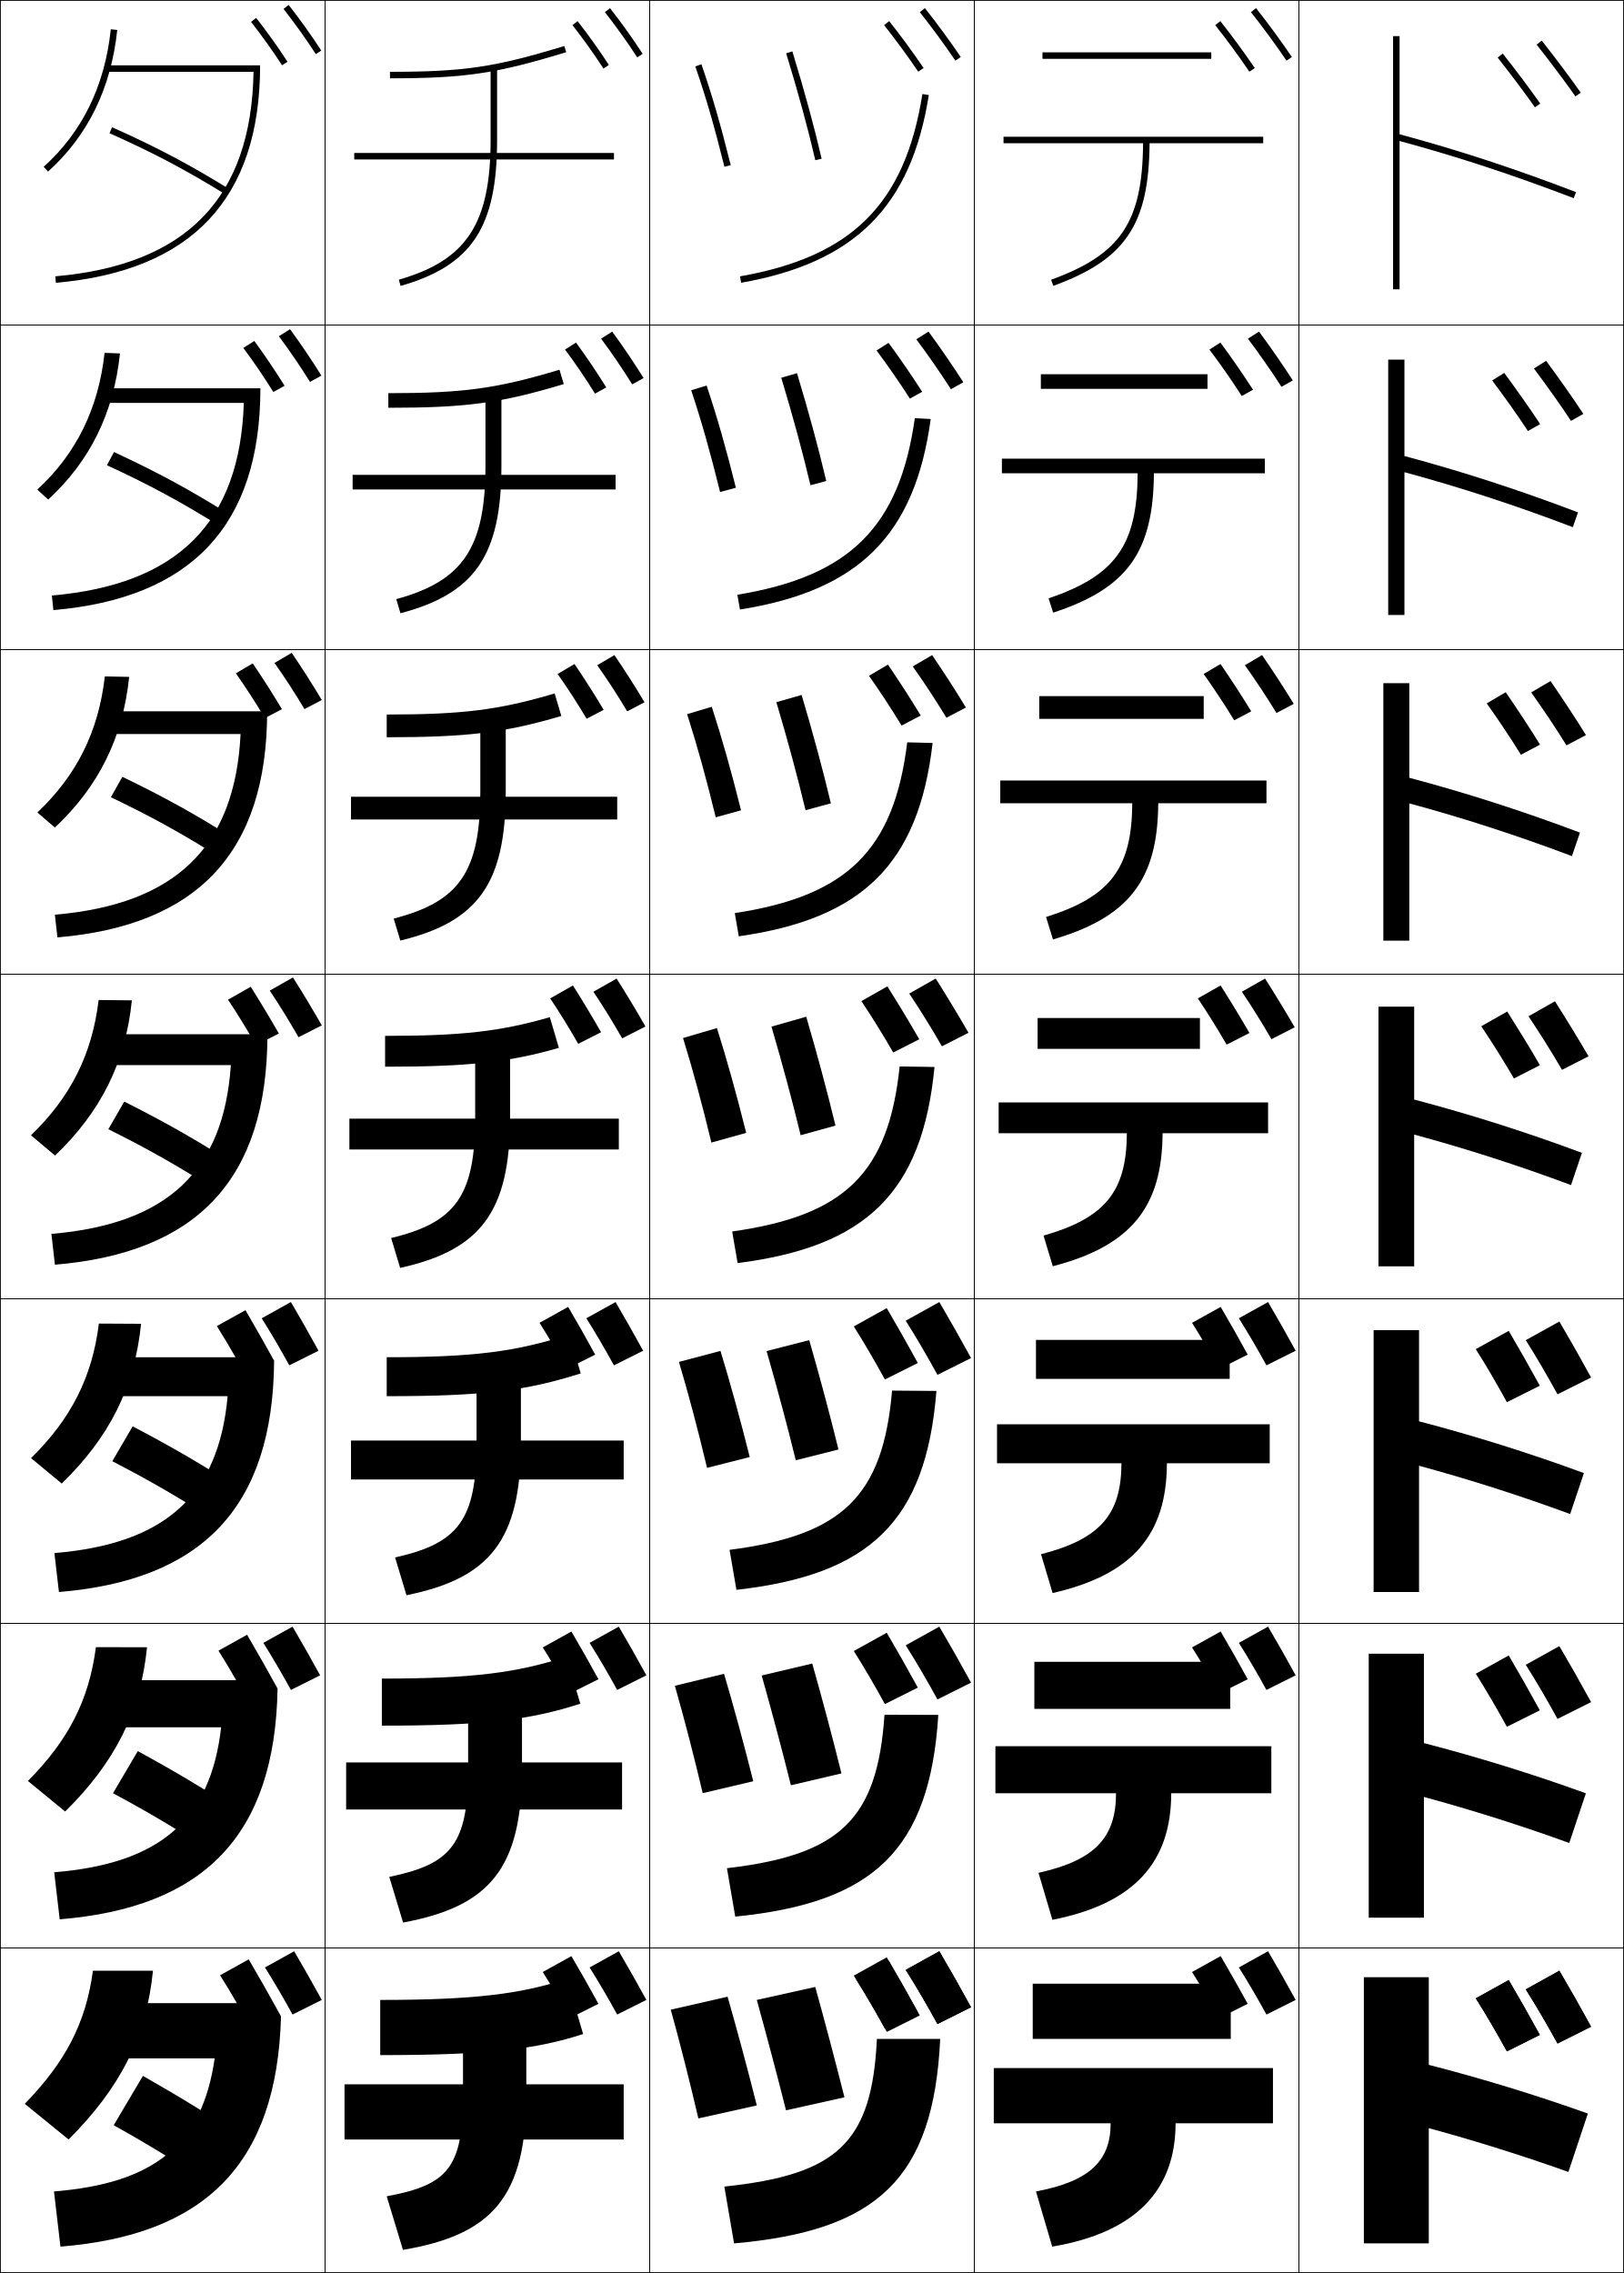
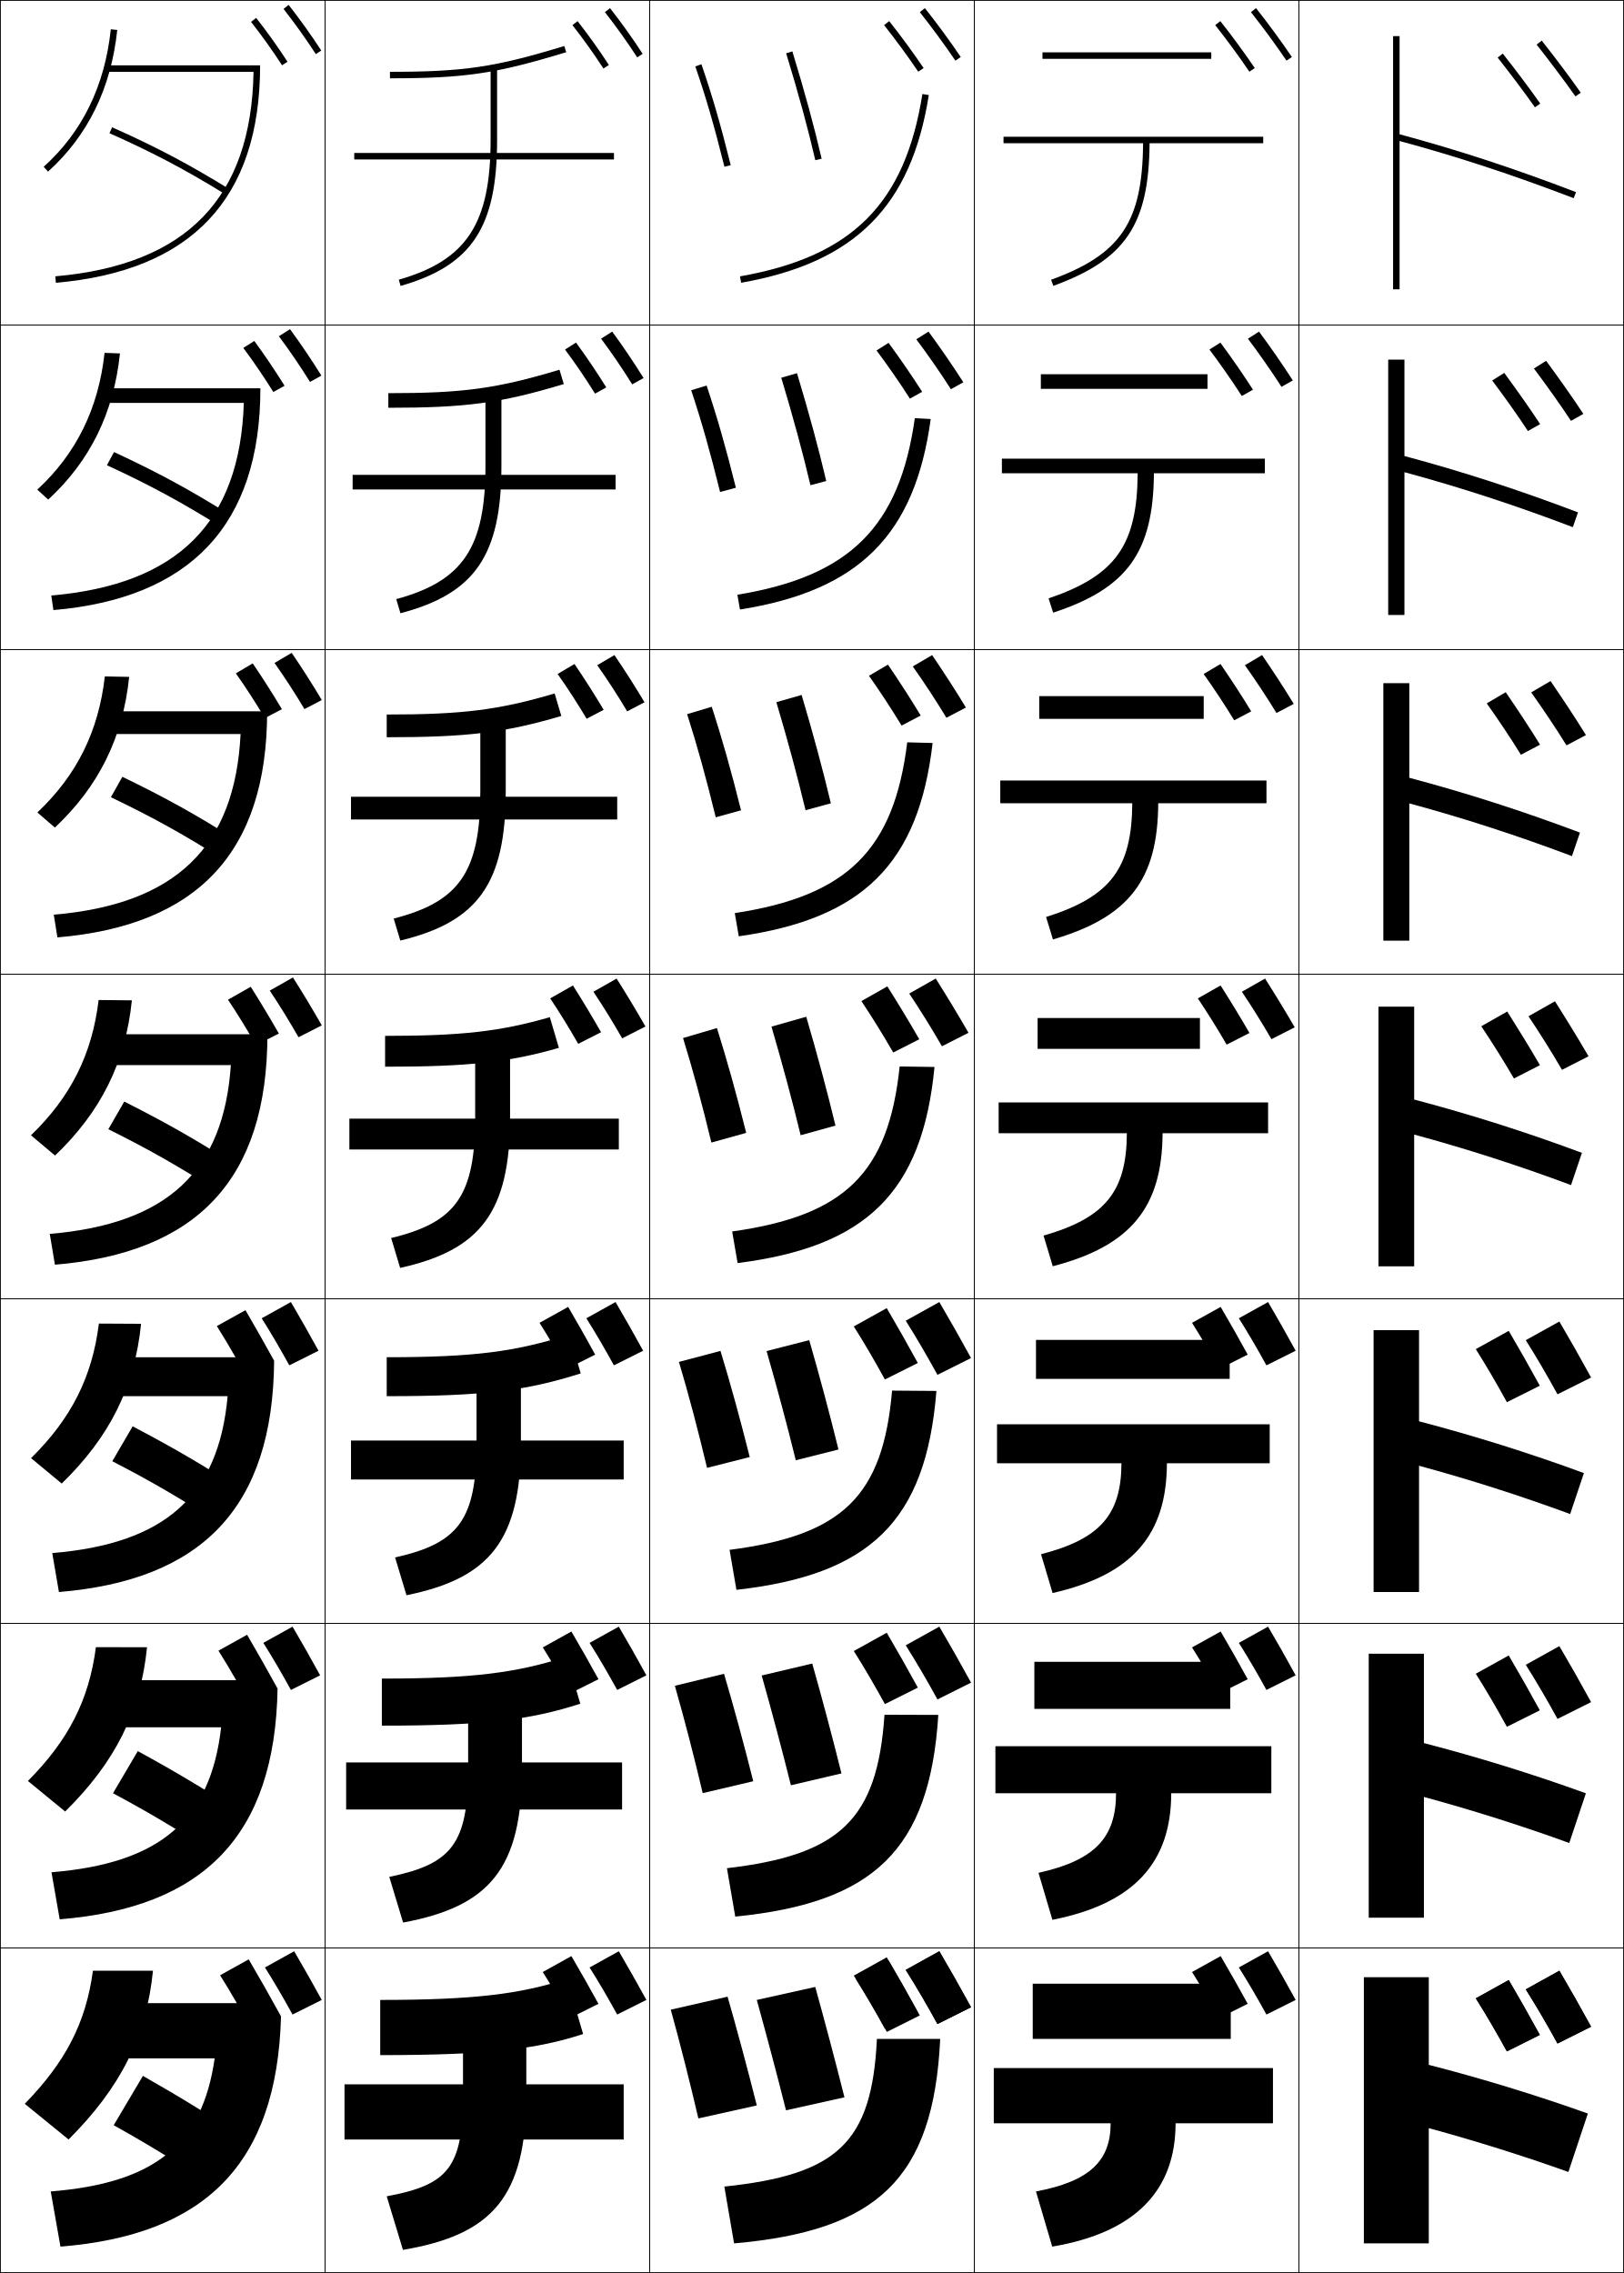
<svg xmlns="http://www.w3.org/2000/svg" width="500.25" height="700.25" viewBox="0 0 500.25 700.25" overflow="visible" enable-background="new 0 0 500.25 700.25" xml:space="preserve">
  <g id="glyphs">
    <g>
      <rect x="0.125" y="0.125" fill="none" stroke="#000000" stroke-width="0.25" width="100" height="100" />
      <rect x="400.125" y="0.125" fill="none" stroke="#000000" stroke-width="0.25" width="100" height="100" />
      <rect x="100.125" y="0.125" fill="none" stroke="#000000" stroke-width="0.25" width="100" height="100" />
      <rect x="200.125" y="0.125" fill="none" stroke="#000000" stroke-width="0.25" width="100" height="100" />
      <rect x="300.125" y="0.125" fill="none" stroke="#000000" stroke-width="0.25" width="100" height="100" />
      <rect x="0.125" y="100.125" fill="none" stroke="#000000" stroke-width="0.25" width="100" height="100" />
      <rect x="400.125" y="100.125" fill="none" stroke="#000000" stroke-width="0.25" width="100" height="100" />
      <rect x="100.125" y="100.125" fill="none" stroke="#000000" stroke-width="0.25" width="100" height="100" />
      <rect x="200.125" y="100.125" fill="none" stroke="#000000" stroke-width="0.25" width="100" height="100" />
      <rect x="300.125" y="100.125" fill="none" stroke="#000000" stroke-width="0.25" width="100" height="100" />
      <rect x="0.125" y="200.125" fill="none" stroke="#000000" stroke-width="0.25" width="100" height="100" />
      <rect x="400.125" y="200.125" fill="none" stroke="#000000" stroke-width="0.25" width="100" height="100" />
      <rect x="100.125" y="200.125" fill="none" stroke="#000000" stroke-width="0.25" width="100" height="100" />
      <rect x="200.125" y="200.125" fill="none" stroke="#000000" stroke-width="0.25" width="100" height="100" />
      <rect x="300.125" y="200.125" fill="none" stroke="#000000" stroke-width="0.25" width="100" height="100" />
      <rect x="0.125" y="300.125" fill="none" stroke="#000000" stroke-width="0.25" width="100" height="100" />
      <rect x="400.125" y="300.125" fill="none" stroke="#000000" stroke-width="0.25" width="100" height="100" />
      <rect x="100.125" y="300.125" fill="none" stroke="#000000" stroke-width="0.25" width="100" height="100" />
      <rect x="200.125" y="300.125" fill="none" stroke="#000000" stroke-width="0.25" width="100" height="100" />
      <rect x="300.125" y="300.125" fill="none" stroke="#000000" stroke-width="0.25" width="100" height="100" />
      <rect x="0.125" y="400.125" fill="none" stroke="#000000" stroke-width="0.25" width="100" height="100" />
      <rect x="400.125" y="400.125" fill="none" stroke="#000000" stroke-width="0.25" width="100" height="100" />
      <rect x="100.125" y="400.125" fill="none" stroke="#000000" stroke-width="0.25" width="100" height="100" />
      <rect x="200.125" y="400.125" fill="none" stroke="#000000" stroke-width="0.25" width="100" height="100" />
      <rect x="300.125" y="400.125" fill="none" stroke="#000000" stroke-width="0.25" width="100" height="100" />
      <rect x="0.125" y="500.125" fill="none" stroke="#000000" stroke-width="0.25" width="100" height="100" />
      <rect x="400.125" y="500.125" fill="none" stroke="#000000" stroke-width="0.25" width="100" height="100" />
      <rect x="100.125" y="500.125" fill="none" stroke="#000000" stroke-width="0.25" width="100" height="100" />
      <rect x="200.125" y="500.125" fill="none" stroke="#000000" stroke-width="0.25" width="100" height="100" />
      <rect x="300.125" y="500.125" fill="none" stroke="#000000" stroke-width="0.25" width="100" height="100" />
      <rect x="0.125" y="600.125" fill="none" stroke="#000000" stroke-width="0.25" width="100" height="100" />
      <rect x="400.125" y="600.125" fill="none" stroke="#000000" stroke-width="0.25" width="100" height="100" />
      <rect x="100.125" y="600.125" fill="none" stroke="#000000" stroke-width="0.25" width="100" height="100" />
      <rect x="200.125" y="600.125" fill="none" stroke="#000000" stroke-width="0.25" width="100" height="100" />
      <rect x="300.125" y="600.125" fill="none" stroke="#000000" stroke-width="0.25" width="100" height="100" />
    </g>
    <path d="M199.115,616.125c-2.836-5.179-5.604-10.076-8.5-15l-9,5     c2.808,4.432,5.715,9.427,8.5,14.5L199.115,616.125z" />
    <path d="M184.346,617.325c-2.779-5.075-5.492-9.874-8.33-14.7l-8.82,4.9     c2.752,4.343,5.601,9.238,8.33,14.21L184.346,617.325z" />
    <path d="M399.115,616.125c-2.836-5.179-5.604-10.076-8.5-15l-9,5     c2.808,4.432,5.715,9.427,8.5,14.5L399.115,616.125z" />
    <path d="M384.346,617.325c-2.779-5.075-5.492-9.874-8.33-14.7l-8.82,4.9     c2.752,4.343,5.601,9.238,8.33,14.21L384.346,617.325z" />
    <path d="M490.125,624.375c-3.261-5.955-6.444-11.588-9.774-17.25L470,612.875     c3.229,5.097,6.572,10.841,9.775,16.675L490.125,624.375z" />
    <path d="M474.33,626.905C471.134,621.068,468.015,615.55,464.75,610l-10.143,5.635     c3.165,4.994,6.44,10.624,9.58,16.342L474.33,626.905z" />
    <path d="M490.125,624.375c-3.261-5.955-6.444-11.588-9.774-17.25L470,612.875     c3.229,5.097,6.572,10.841,9.775,16.675L490.125,624.375z" />
    <path d="M474.33,626.905C471.134,621.068,468.015,615.55,464.75,610l-10.143,5.635     c3.165,4.994,6.44,10.624,9.58,16.342L474.33,626.905z" />
    <path d="M299.125,618.375c-3.261-5.955-6.444-11.588-9.774-17.25L279,606.875     c3.229,5.097,6.572,10.841,9.775,16.675L299.125,618.375z" />
    <path d="M283.33,620.905C280.134,615.068,277.015,609.55,273.75,604l-10.143,5.635     c3.165,4.994,6.44,10.624,9.58,16.342L283.33,620.905z" />
    <path d="M299.125,618.375c-3.261-5.955-6.444-11.588-9.774-17.25L279,606.875     c3.229,5.097,6.572,10.841,9.775,16.675L299.125,618.375z" />
    <path d="M282.73,619.905c-3.196-5.837-6.315-11.355-9.58-16.905l-10.143,5.635     c3.165,4.994,6.44,10.624,9.58,16.342L282.73,619.905z" />
    <path d="M199.115,516.125c-2.836-5.179-5.604-10.076-8.5-15l-9,5     c2.808,4.432,5.715,9.427,8.5,14.5L199.115,516.125z" />
    <path d="M184.346,517.325c-2.779-5.075-5.492-9.874-8.33-14.7l-8.82,4.9     c2.752,4.343,5.601,9.238,8.33,14.21L184.346,517.325z" />
    <path d="M399.115,516.125c-2.836-5.179-5.604-10.076-8.5-15l-9,5     c2.808,4.432,5.715,9.427,8.5,14.5L399.115,516.125z" />
    <path d="M384.346,517.325c-2.779-5.075-5.492-9.874-8.33-14.7l-8.82,4.9     c2.752,4.343,5.601,9.238,8.33,14.21L384.346,517.325z" />
    <path d="M490.125,524.375c-3.261-5.955-6.444-11.588-9.774-17.25L470,512.875     c3.229,5.097,6.572,10.841,9.775,16.675L490.125,524.375z" />
    <path d="M474.33,526.905C471.134,521.068,468.015,515.55,464.75,510l-10.143,5.635     c3.165,4.994,6.44,10.624,9.58,16.342L474.33,526.905z" />
    <path d="M299.125,518.375c-3.261-5.955-6.444-11.588-9.774-17.25L279,506.875     c3.229,5.097,6.572,10.841,9.775,16.675L299.125,518.375z" />
    <path d="M282.73,519.905c-3.196-5.837-6.315-11.355-9.58-16.905l-10.143,5.635     c3.165,4.994,6.44,10.624,9.58,16.342L282.73,519.905z" />
    <g>
      <path d="M186.337,3.741c3.598,4.604,6.852,9.16,9.949,13.929l1.678-1.09      c-3.129-4.818-6.417-9.42-10.051-14.071L186.337,3.741z" />
      <path d="M185.156,104.336c3.4,4.561,6.568,9.227,9.587,14.072l3.508-1.942      c-3.056-4.908-6.213-9.584-9.663-14.304L185.156,104.336z" />
      <path d="M183.977,204.933c3.202,4.518,6.283,9.293,9.225,14.214l5.338-2.795      c-2.982-4.998-6.011-9.748-9.275-14.535L183.977,204.933z" />
      <path d="M182.796,305.529c3.005,4.475,5.999,9.36,8.862,14.357l7.169-3.647      c-2.909-5.088-5.808-9.912-8.888-14.768L182.796,305.529z" />
    </g>
    <path d="M198.115,416.125c-2.836-5.179-5.604-10.076-8.5-15l-9,5     c2.808,4.432,5.715,9.427,8.5,14.5L198.115,416.125z" />
    <g>
      <path d="M176.337,7.741c3.46,4.428,6.583,8.801,9.549,13.369l1.678-1.089      c-2.998-4.618-6.155-9.038-9.65-13.512L176.337,7.741z" />
      <path d="M174.051,107.687c3.283,4.406,6.338,8.91,9.245,13.579l3.463-1.919      c-2.943-4.732-5.989-9.247-9.32-13.809L174.051,107.687z" />
      <path d="M171.766,207.633c3.106,4.386,6.092,9.02,8.939,13.79l5.249-2.75      c-2.889-4.847-5.824-9.456-8.99-14.106L171.766,207.633z" />
      <path d="M169.48,307.579c2.929,4.364,5.847,9.129,8.635,14l7.035-3.58      c-2.834-4.961-5.658-9.665-8.66-14.403L169.48,307.579z" />
    </g>
    <path d="M183.346,417.325c-2.779-5.075-5.492-9.874-8.33-14.7l-8.82,4.9     c2.752,4.343,5.601,9.238,8.33,14.21L183.346,417.325z" />
    <g>
      <path d="M385.343,3.748c3.556,4.469,7.753,10.192,10.953,14.937l1.658-1.118      c-3.228-4.785-7.46-10.557-11.047-15.063L385.343,3.748z" />
      <path d="M384.41,104.342c3.369,4.459,7.244,10.001,10.34,14.828l3.494-1.964      c-3.129-4.883-6.996-10.437-10.41-15.047L384.41,104.342z" />
      <path d="M383.479,204.937c3.182,4.45,6.734,9.809,9.727,14.718l5.33-2.809      c-3.032-4.982-6.533-10.317-9.773-15.032L383.479,204.937z" />
      <path d="M382.547,305.531c2.995,4.441,6.225,9.618,9.113,14.609l7.165-3.654      c-2.935-5.081-6.068-10.196-9.137-15.016L382.547,305.531z" />
      <path d="M399.115,416.125c-2.836-5.179-5.604-10.076-8.5-15l-9,5      c2.808,4.432,5.715,9.427,8.5,14.5L399.115,416.125z" />
    </g>
    <g>
      <path d="M374.343,7.748c3.411,4.287,7.439,9.781,10.513,14.337l1.658-1.118      c-3.101-4.597-7.164-10.139-10.606-14.464L374.343,7.748z" />
      <path d="M372.556,107.692c3.247,4.301,6.98,9.646,9.968,14.305l3.448-1.941      c-3.021-4.716-6.746-10.072-10.037-14.522L372.556,107.692z" />
      <path d="M370.77,207.637c3.081,4.314,6.52,9.509,9.421,14.273l5.239-2.765      c-2.939-4.836-6.328-10.006-9.469-14.582L370.77,207.637z" />
      <path d="M368.982,307.581c2.916,4.329,6.061,9.374,8.875,14.242l7.03-3.587      c-2.859-4.956-5.91-9.94-8.899-14.641L368.982,307.581z" />
      <path d="M384.346,417.325c-2.779-5.075-5.492-9.874-8.33-14.7l-8.82,4.9      c2.752,4.343,5.601,9.238,8.33,14.21L384.346,417.325z" />
    </g>
    <g>
      <path d="M473.343,13.748c3.828,4.811,8.859,11.519,11.963,15.951l1.639-1.147      c-3.124-4.461-8.187-11.211-12.037-16.049L473.343,13.748z" />
      <path d="M472.507,113.529c3.679,4.882,8.288,11.35,11.417,16.132l3.815-2.154      c-3.158-4.835-7.751-11.305-11.471-16.349L472.507,113.529z" />
      <path d="M471.672,213.312c3.528,4.953,7.715,11.18,10.869,16.312l5.994-3.161      c-3.193-5.208-7.316-11.399-10.906-16.649L471.672,213.312z" />
      <path d="M470.836,313.093c3.379,5.025,7.144,11.01,10.322,16.494l8.172-4.168      c-3.227-5.582-6.88-11.494-10.34-16.95L470.836,313.093z" />
      <path d="M490.125,424.375c-3.261-5.955-6.444-11.588-9.774-17.25L470,412.875      c3.229,5.097,6.572,10.841,9.775,16.675L490.125,424.375z" />
    </g>
    <g>
      <path d="M461.343,17.748c3.676,4.62,8.505,11.059,11.482,15.312l1.639-1.147      c-2.998-4.281-7.858-10.762-11.557-15.409L461.343,17.748z" />
      <path d="M459.658,117.219c3.549,4.713,7.989,10.951,11.008,15.569l3.764-2.128      c-3.047-4.67-7.472-10.91-11.062-15.783L459.658,117.219z" />
      <path d="M457.975,216.691c3.421,4.807,7.473,10.841,10.531,15.826l5.891-3.109      c-3.097-5.059-7.086-11.059-10.568-16.157L457.975,216.691z" />
      <path d="M456.291,316.163c3.293,4.9,6.957,10.732,10.056,16.084l8.017-4.09      c-3.146-5.448-6.701-11.207-10.074-16.531L456.291,316.163z" />
      <path d="M474.33,426.905C471.134,421.068,468.015,415.55,464.75,410l-10.143,5.635      c3.165,4.994,6.44,10.624,9.58,16.342L474.33,426.905z" />
    </g>
    <g>
      <path d="M283.343,3.748c3.556,4.469,7.753,10.192,10.953,14.937l1.658-1.118      c-3.228-4.785-7.46-10.557-11.047-15.063L283.343,3.748z" />
      <path d="M292.916,119.9l3.831-2.132c-3.236-5.078-7.206-10.814-10.729-15.61      l-3.762,2.371C285.731,109.155,289.715,114.884,292.916,119.9z" />
      <path d="M291.535,221.117l6.004-3.146c-3.244-5.37-6.951-11.073-10.41-16.157      l-5.957,3.498C284.564,210.094,288.334,215.828,291.535,221.117z" />
      <path d="M290.155,322.333l8.177-4.161c-3.252-5.663-6.698-11.33-10.092-16.704      l-8.154,4.624C283.396,311.033,286.953,316.771,290.155,322.333z" />
      <path d="M299.125,418.375c-3.261-5.955-6.444-11.588-9.774-17.25L279,406.875      c3.229,5.097,6.572,10.841,9.775,16.675L299.125,418.375z" />
    </g>
    <g>
      <path d="M272.343,7.748c3.411,4.287,7.439,9.781,10.513,14.337l1.658-1.118      c-3.101-4.597-7.164-10.139-10.606-14.464L272.343,7.748z" />
      <path d="M270.009,107.969c3.35,4.464,7.19,9.992,10.28,14.838l3.779-2.106      c-3.125-4.907-6.952-10.443-10.35-15.074L270.009,107.969z" />
      <path d="M267.676,208.191c3.287,4.641,6.939,10.202,10.046,15.339l5.9-3.095      c-3.148-5.217-6.739-10.747-10.093-15.685L267.676,208.191z" />
      <path d="M265.342,308.413c3.227,4.817,6.689,10.413,9.812,15.84l8.021-4.083      c-3.172-5.527-6.527-11.051-9.836-16.295L265.342,308.413z" />
      <path d="M282.73,419.905c-3.196-5.837-6.315-11.355-9.58-16.905l-10.143,5.635      c3.165,4.994,6.44,10.624,9.58,16.342L282.73,419.905z" />
    </g>
    <g>
      <path d="M120.125,22.125v2c23.014,0,32.654-1.428,54.292-8.044l-0.585-1.912      C152.43,20.712,142.893,22.125,120.125,22.125z" />
      <path d="M119.625,121.125v4.5c23.871,0,34.454-1.402,54.04-7.299l-1.321-4.424      C152.981,119.738,142.619,121.125,119.625,121.125z" />
      <path d="M119.125,220.125v7c24.729,0,36.252-1.375,53.787-6.553l-2.057-6.938      C153.533,218.764,142.347,220.125,119.125,220.125z" />
      <path d="M118.625,319.125v9.5c25.585,0,38.052-1.349,53.533-5.808l-2.792-9.451      C154.084,317.789,142.073,319.125,118.625,319.125z" />
    </g>
    <path d="M119.125,418.125v12c29.936,0,43.062-1.703,59.764-7.015l-3.528-11.971     C158.779,416.436,146.037,418.125,119.125,418.125z" />
    <path d="M117.625,517.125v14.5c31.666,0,45.665-1.771,61.132-6.758l-4.264-14.484     C159.117,515.366,145.572,517.125,117.625,517.125z" />
    <path d="M117.125,616.125v17c33.396,0,48.267-1.84,62.5-6.5l-5-17     C160.454,614.297,146.108,616.125,117.125,616.125z" />
    <g>
      <path d="M151.125,21.125v22c0,25.791-7.399,37.054-28.275,43.039l0.551,1.923      C145.347,81.794,153.125,70.029,153.125,43.125v-22H151.125z" />
      <path d="M122.062,184.573l1.292,4.353c22.87-6.018,31.104-17.763,31.104-45.469      v-22.667h-4.917v22.667C149.542,168.726,142.626,178.994,122.062,184.573z" />
      <path d="M121.275,282.983l2.034,6.782c23.794-5.743,32.483-17.468,32.483-45.974      v-23.333h-7.833v23.333C147.958,268.537,141.529,277.809,121.275,282.983z" />
      <path d="M120.487,381.394l2.775,9.212c24.717-5.469,33.862-17.174,33.862-46.481v-24      h-10.75v24C146.375,368.347,140.43,376.624,120.487,381.394z" />
    </g>
    <path d="M121.7,479.805l3.517,11.641c25.641-5.193,35.242-16.879,35.242-46.987     v-24.666h-13.667v24.666C146.792,468.157,141.332,475.439,121.7,479.805z" />
    <path d="M119.913,578.215l4.258,14.07c26.564-4.919,36.621-16.584,36.621-47.493     v-25.334h-16.583v25.334C144.208,567.967,139.233,574.255,119.913,578.215z" />
    <path d="M142.625,619.125v26c0,22.652-4.49,27.945-23.5,31.5l5,16.5c27.488-4.645,38-16.289,38-48v-26     H142.625z" />
    <g>
      <rect x="109.125" y="47.125" width="80" height="2" />
      <rect x="108.625" y="146.292" width="81" height="4.5" />
      <rect x="108.125" y="245.458" width="82" height="7" />
      <rect x="107.625" y="344.625" width="83" height="9.5" />
    </g>
    <rect x="108.125" y="443.792" width="84" height="12" />
    <rect x="106.625" y="542.958" width="85" height="14.5" />
    <rect x="106.125" y="642.125" width="86" height="17" />
    <g>
      <path d="M389.125,42.125h-80v2h42.991c-0.178,24.354-6.907,34.26-28.333,42.061      l0.684,1.879c22.156-8.065,29.461-18.817,29.649-43.939H389.125V42.125z" />
      <path d="M308.625,141.292v4.5h41.826c-0.148,22.196-6.798,31.528-27.444,38.551      l1.403,4.399c22.759-7.447,30.884-18.587,31.041-42.95H389.625v-4.5H308.625z" />
      <path d="M308.125,240.458v7h40.661c-0.119,20.037-6.688,28.795-26.556,35.04      l2.122,6.919c23.361-6.829,32.308-18.357,32.433-41.959H390.125v-7H308.125z" />
      <path d="M307.625,339.625v9.5h39.495c-0.089,17.879-6.578,26.064-25.666,31.531      l2.842,9.439c23.963-6.211,33.73-18.128,33.824-40.97H390.625v-9.5H307.625z" />
      <path d="M307.125,438.792v12h38.33c-0.059,15.721-6.469,23.331-24.777,28.02      l3.562,11.96c24.565-5.592,35.153-17.898,35.216-39.979H391.125v-12H307.125z" />
      <path d="M306.625,537.958v14.5h37.165c-0.029,13.562-6.359,20.6-23.889,24.511      l4.28,14.479c25.169-4.974,36.577-17.668,36.608-38.99H391.625v-14.5H306.625z" />
      <path d="M392.125,637.125h-86v17h36c0,11.404-6.25,17.867-23,21l5,17c25.771-4.355,38-17.438,38-38h30      V637.125z" />
    </g>
    <g>
      <rect x="321.125" y="16.125" width="52" height="2" />
      <rect x="320.625" y="115.291" width="51.333" height="4.5" />
      <rect x="320.125" y="214.458" width="50.667" height="7" />
      <rect x="319.625" y="313.625" width="50" height="9.5" />
    </g>
    <g>
      <rect x="319.125" y="412.792" width="59.667" height="12" />
      <rect x="318.625" y="511.959" width="60.334" height="14.5" />
      <rect x="318.125" y="611.125" width="61" height="17" />
    </g>
    <g>
      <path d="M485.483,59.191c-18.991-7.29-36.288-12.961-54.358-17.828V11.125h-2v78h2V43.437      c17.812,4.818,34.899,10.427,53.642,17.622L485.483,59.191z" />
      <path d="M432.625,110.792h-5v78.667h5v-43.99c17.238,4.666,33.983,10.128,51.868,16.935      l1.598-4.556c-18.433-7.008-35.729-12.614-53.466-17.357V110.792z" />
      <path d="M434.125,210.458h-8v79.333h8v-42.292c16.664,4.513,33.066,9.829,50.095,16.248      l2.478-7.245c-17.873-6.726-35.168-12.267-52.572-16.885V210.458z" />
      <path d="M435.625,310.125h-11V390.125h11v-40.594c16.089,4.36,32.149,9.53,48.32,15.561      l3.358-9.934c-17.313-6.444-34.608-11.92-51.679-16.415V310.125z" />
      <path d="M437.125,409.792h-14v80.666h14V451.562c15.515,4.207,31.233,9.23,46.547,14.874      l4.239-12.623c-16.755-6.161-34.049-11.572-50.786-15.942V409.792z" />
      <path d="M438.625,509.458h-17v81.334h17V553.594c14.94,4.055,30.316,8.931,44.773,14.187      l5.119-15.311c-16.195-5.879-33.488-11.227-49.893-15.472V509.458z" />
      <path d="M489.125,651.125c-15.637-5.597-32.929-10.879-49-15v-27h-20v82h20v-35.5      c14.366,3.902,29.4,8.632,43,13.5L489.125,651.125z" />
    </g>
    <g>
      <path d="M227.951,85.14l0.348,1.97c35.083-6.185,52.373-23.48,57.813-57.829      l-1.975-0.312C278.782,62.774,262.505,79.048,227.951,85.14z" />
      <path d="M286.698,129.089l-4.896-0.26c-4.719,33.511-20.059,48.706-54.656,54.392      l0.79,4.559C264.508,181.983,281.821,164.912,286.698,129.089z" />
      <path d="M287.283,228.896l-7.816-0.208c-4.082,33.217-18.485,47.333-53.125,52.614      l1.232,7.146C265.635,283.042,282.971,266.193,287.283,228.896z" />
      <path d="M287.868,328.703l-10.737-0.156c-3.444,32.923-16.911,45.96-51.593,50.835      l1.674,9.735C266.761,384.1,284.12,367.475,287.868,328.703z" />
      <path d="M288.454,428.511l-13.658-0.104c-2.808,32.629-15.337,44.587-50.062,49.057      l2.116,12.323C267.887,485.158,285.27,468.756,288.454,428.511z" />
      <path d="M289.039,528.317l-16.579-0.052c-2.171,32.334-13.763,43.214-48.531,47.278      l2.558,14.912C269.014,586.216,286.419,570.038,289.039,528.317z" />
      <path d="M270.125,628.125c-1.534,32.04-12.189,41.841-47,45.5l3,17.5      c44.015-3.851,61.443-19.806,63.5-63H270.125z" />
    </g>
    <g>
      <path d="M242.168,16.417c3.786,12.384,6.724,23.156,8.982,32.933l1.949-0.45      c-2.269-9.822-5.219-20.639-9.019-33.067L242.168,16.417z" />
      <path d="M240.661,116.369c3.651,12.115,6.632,23.086,8.985,33.11l4.875-1.292      c-2.375-10.11-5.37-21.147-9.016-33.223L240.661,116.369z" />
      <path d="M239.154,216.32c3.516,11.846,6.539,23.016,8.988,33.288l7.799-2.133      c-2.48-10.398-5.521-21.655-9.012-33.378L239.154,216.32z" />
      <path d="M237.646,316.271c3.38,11.577,6.446,22.946,8.991,33.466l10.725-2.975      c-2.587-10.686-5.672-22.163-9.009-33.534L237.646,316.271z" />
      <path d="M236.139,416.223c3.245,11.308,6.354,22.877,8.994,33.644l13.15-3.316      c-2.693-10.973-5.823-22.671-9.006-33.689L236.139,416.223z" />
      <path d="M234.632,516.174c3.108,11.039,6.261,22.807,8.997,33.822l15.575-3.658      c-2.799-11.262-5.974-23.18-9.003-33.845L234.632,516.174z" />
      <path d="M233.125,616.125c2.973,10.771,6.168,22.737,9,34l18-4c-2.904-11.549-6.125-23.688-9-34      L233.125,616.125z" />
    </g>
    <g>
      <path d="M214.18,20.451c3.307,9.603,5.823,18.271,8.975,30.916l1.94-0.483      c-3.167-12.707-5.697-21.422-9.025-31.084L214.18,20.451z" />
      <path d="M212.92,120.229c3.241,9.761,5.839,18.961,8.896,31.347l4.868-1.32      c-3.114-12.475-5.767-21.754-9.021-31.486L212.92,120.229z" />
      <path d="M211.662,220.009c3.175,9.92,5.854,19.652,8.816,31.777l7.794-2.156      c-3.06-12.244-5.836-22.086-9.017-31.889L211.662,220.009z" />
      <path d="M210.402,319.788c3.11,10.078,5.871,20.343,8.737,32.208l10.721-2.992      c-3.007-12.013-5.905-22.418-9.013-32.292L210.402,319.788z" />
      <path d="M209.143,419.567c3.044,10.236,5.886,21.033,8.658,32.638l13.147-3.328      c-2.954-11.78-5.974-22.75-9.009-32.694L209.143,419.567z" />
      <path d="M207.884,519.346c2.979,10.396,5.902,21.726,8.579,33.069l15.574-3.664      c-2.9-11.55-6.043-23.082-9.004-33.097L207.884,519.346z" />
      <path d="M206.625,619.125c2.913,10.555,5.918,22.416,8.5,33.5l18-4      c-2.847-11.318-6.112-23.414-9-33.5L206.625,619.125z" />
    </g>
    <path d="M87.337,2.74c3.598,4.604,6.853,9.16,9.949,13.93l1.678-1.09     c-3.13-4.818-6.417-9.421-10.051-14.07L87.337,2.74z" />
    <path d="M85.907,103.586c3.4,4.562,6.568,9.227,9.587,14.072l3.508-1.942     c-3.056-4.909-6.213-9.585-9.663-14.303L85.907,103.586z" />
    <path d="M84.562,204.24c3.203,4.518,6.284,9.293,9.225,14.215L99.125,215.66     c-2.983-4.999-6.011-9.749-9.275-14.535L84.562,204.24z" />
    <path d="M83.094,305.183c3.005,4.475,5.999,9.36,8.862,14.357L99.125,315.893     c-2.909-5.088-5.808-9.913-8.888-14.768L83.094,305.183z" />
    <g>
      <path d="M99.115,616.125c-2.836-5.179-5.604-10.076-8.5-15l-9,5      c2.808,4.432,5.715,9.427,8.5,14.5L99.115,616.125z" />
      <path d="M81.115,506.125c2.808,4.432,5.715,9.427,8.5,14.5l9-4.5      c-2.836-5.179-5.604-10.076-8.5-15L81.115,506.125z" />
      <path d="M98.115,416.125c-2.836-5.179-5.604-10.076-8.5-15l-9,5      c2.808,4.432,5.715,9.427,8.5,14.5L98.115,416.125z" />
    </g>
    <path d="M77.337,6.74c3.46,4.428,6.583,8.802,9.549,13.37l1.678-1.09     c-2.998-4.617-6.154-9.037-9.65-13.511L77.337,6.74z" />
    <path d="M74.952,107.187c3.283,4.406,6.337,8.911,9.244,13.58l3.464-1.92     c-2.944-4.731-5.989-9.247-9.321-13.808L74.952,107.187z" />
    <path d="M72.651,207.44c3.106,4.385,6.092,9.02,8.939,13.79l5.249-2.75     c-2.889-4.846-5.823-9.456-8.99-14.105L72.651,207.44z" />
    <path d="M70.229,307.983c2.929,4.364,5.846,9.129,8.635,14l7.034-3.58     C83.063,313.442,80.24,308.738,77.237,304L70.229,307.983z" />
    <path d="M13.456,51.382l1.338,1.486C27.062,41.822,34.236,27.141,36.119,9.229     l-1.988-0.209C32.301,26.425,25.345,40.677,13.456,51.382z" />
    <path d="M11.484,150.839l3.365,3.072c12.884-11.867,20.198-26.723,22.104-45.032     l-4.741-0.174C30.328,125.881,23.491,139.765,11.484,150.839z" />
    <path d="M11.513,250.296l5.392,4.657c13.502-12.688,20.954-27.718,22.883-46.425     l-7.492-0.14C30.354,225.337,23.637,238.853,11.513,250.296z" />
    <path d="M9.541,349.753l7.419,6.243c14.119-13.509,21.709-28.713,23.663-47.819     l-10.244-0.104C28.38,324.793,21.782,337.94,9.541,349.753z" />
    <g>
      <path d="M9.569,449.211l9.446,7.828c14.736-14.33,22.465-29.708,24.442-49.213      l-12.996-0.069C28.407,424.25,21.928,437.029,9.569,449.211z" />
      <path d="M29.543,507.441c-2.109,16.265-8.469,28.676-20.946,41.227l11.473,9.414      c15.354-15.151,23.221-30.703,25.221-50.606L29.543,507.441z" />
      <path d="M21.125,659.125c15.971-15.973,23.977-31.698,26-52h-18.5      c-2.165,16.037-8.405,28.08-21,41L21.125,659.125z" />
    </g>
    <path d="M33.125,20.125v2h44.977c-0.66,38.85-20.647,59.469-61.063,63.004l0.174,1.992     C58.955,83.471,80.125,61.265,80.125,20.125H33.125z" />
-     <path d="M15.97,183.461l0.478,4.494c42.383-3.652,63.761-25.957,63.761-68.33     H32.209v4.5H75.106C73.925,160.923,54.805,180.102,15.97,183.461z" />
-     <path d="M16.9,281.794l0.783,6.995c43.022-3.654,64.608-26.057,64.608-69.664h-49v7     H74.109C72.407,260.871,54.156,278.609,16.9,281.794z" />
-     <path d="M15.832,380.127l1.087,9.496c43.663-3.656,65.457-26.158,65.457-70.999h-50v9.5     h38.738C68.89,360.818,51.507,377.117,15.832,380.127z" />
-     <g>
-       <path d="M75.615,403.625l-8.82,4.9c1.893,2.987,3.83,6.244,5.744,9.6H33.458v12      h36.659c-2.744,30.642-19.259,45.5-53.354,48.335l1.392,11.997      c43.952-3.629,65.942-25.914,66.288-71.256      C81.521,413.904,78.619,408.771,75.615,403.625z" />
-       <path d="M16.694,576.793l1.696,14.498c44.12-3.594,66.323-25.551,67.114-71.096      c-3.112-5.652-6.193-11.105-9.389-16.57l-8.82,4.9      c1.798,2.838,3.636,5.922,5.457,9.1H33.542v14.5h34.579      C64.856,560.715,49.209,574.133,16.694,576.793z" />
-       <path d="M76.615,603.625l-8.82,4.9c1.704,2.688,3.442,5.601,5.169,8.6H33.625v17h32.5      c-3.786,26.538-18.565,38.516-49.5,41l2,17c44.289-3.559,66.704-25.188,67.94-70.937      C83.263,615.182,80.002,609.408,76.615,603.625z" />
+     <path d="M15.803,183.461l0.645,4.494c41.939-3.614,63.761-25.995,63.761-68.33     H32.209v4.5H75.106C73.924,160.937,54.805,180.087,15.803,183.461z" />
+     <path d="M16.567,281.794l1.116,6.995c43.022-3.654,64.608-26.057,64.608-69.664h-49v7     H74.109C72.406,260.899,54.158,278.581,16.567,281.794z" />
+     <path d="M15.332,380.127l1.587,9.496c43.663-3.656,65.457-26.158,65.457-70.999h-50v9.5     h38.738C68.887,360.861,51.509,377.075,15.332,380.127z" />
+     <g>
+       <path d="M75.615,403.625l-8.82,4.9c1.893,2.987,3.83,6.244,5.744,9.6H33.458v12      h36.659c-2.749,30.697-19.254,45.444-54.021,48.335l2.059,11.997      c43.952-3.629,65.942-25.914,66.288-71.256      C81.521,413.904,78.619,408.771,75.615,403.625z" />
+       <path d="M15.86,576.793l2.529,14.498c44.12-3.594,66.323-25.551,67.114-71.096      c-3.112-5.652-6.193-11.105-9.389-16.57l-8.82,4.9      c1.798,2.838,3.636,5.922,5.457,9.1H33.542v14.5h34.579      C64.848,560.783,49.217,574.064,15.86,576.793z" />
+       <path d="M76.615,603.625l-8.82,4.9c1.704,2.688,3.442,5.601,5.169,8.6H33.625v17h32.5      c-3.798,26.62-18.554,38.435-50.5,41l3,17c44.289-3.559,66.704-25.188,67.94-70.937      C83.263,615.182,80.002,609.408,76.615,603.625z" />
    </g>
    <path d="M33.719,41.038c13.427,5.979,23.487,11.289,35.881,18.938l1.051-1.701     c-12.477-7.7-22.603-13.045-36.119-19.062L33.719,41.038z" />
    <path d="M32.937,143.319c13.122,6.063,22.825,11.308,35.101,18.965l2.509-3.851     c-12.313-7.687-22.168-13.016-35.432-19.169L32.937,143.319z" />
    <path d="M34.154,245.6c12.818,6.147,22.164,11.326,34.32,18.992l3.967-6.001     c-12.151-7.672-21.735-12.985-34.746-19.274L34.154,245.6z" />
    <path d="M33.372,347.881c12.513,6.231,21.501,11.345,33.54,19.02l5.426-8.151     c-11.988-7.658-21.301-12.956-34.06-19.381L33.372,347.881z" />
    <g>
      <path d="M34.59,450.162c12.208,6.315,20.839,11.363,32.76,19.047l6.884-10.301      c-11.826-7.645-20.868-12.926-33.373-19.487L34.59,450.162z" />
      <path d="M34.808,552.443c11.904,6.399,20.178,11.382,31.979,19.074l8.343-12.451      c-11.663-7.631-20.434-12.896-32.687-19.594L34.808,552.443z" />
      <path d="M76.025,659.225c-11.5-7.616-20-12.866-32-19.699l-9,15.199      C46.625,661.208,54.541,666.125,66.225,673.825L76.025,659.225z" />
    </g>
  </g>
</svg>
